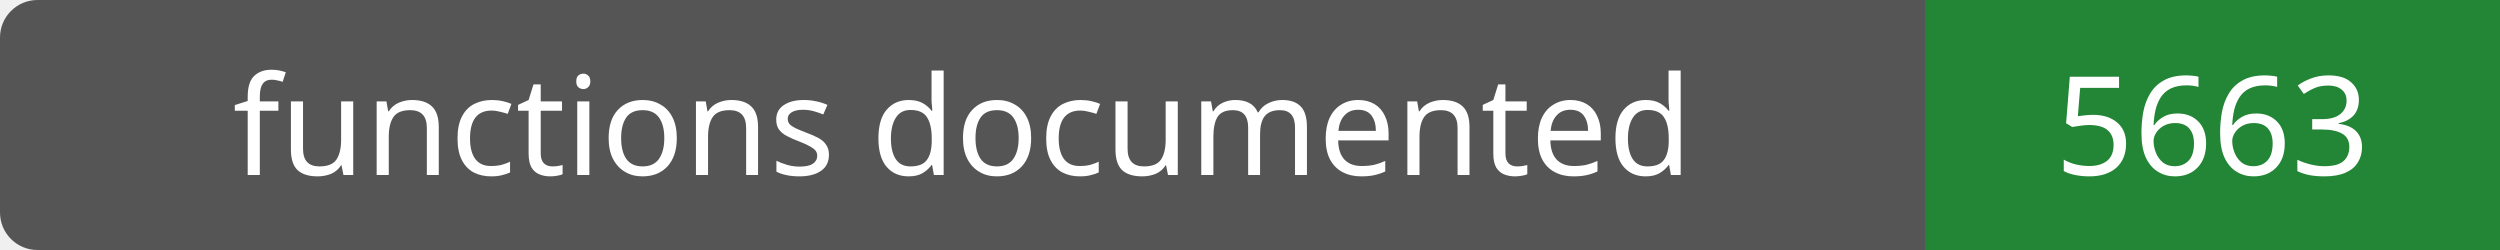
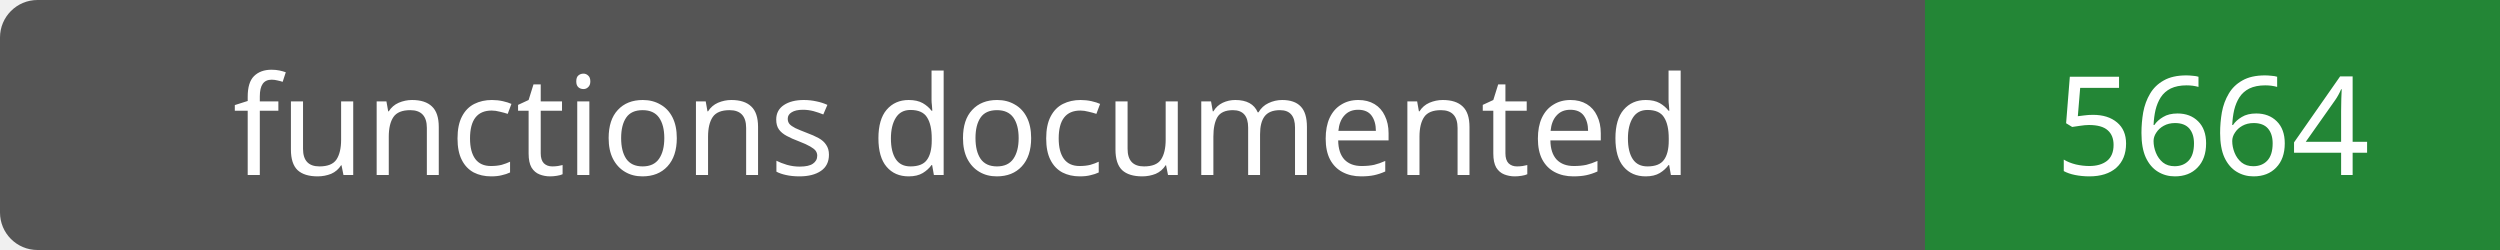
- <svg xmlns="http://www.w3.org/2000/svg" width="200" height="20" role="img" aria-label="functions documented: 5663">
+ <svg xmlns="http://www.w3.org/2000/svg" width="200" height="20" role="img" aria-label="functions documented: 5664">
  <rect width="200" height="20" rx="3" fill="#555" />
  <path fill="#238636" d="M154 0h46v20H154z" />
  <g fill="#fff" text-anchor="middle" font-family="Verdana,sans-serif" font-size="11">
    <text x="77.0" y="14">functions documented</text>
-     <text x="177.0" y="14">5663</text>
+     <text x="177.0" y="14">5664</text>
  </g>
</svg>
